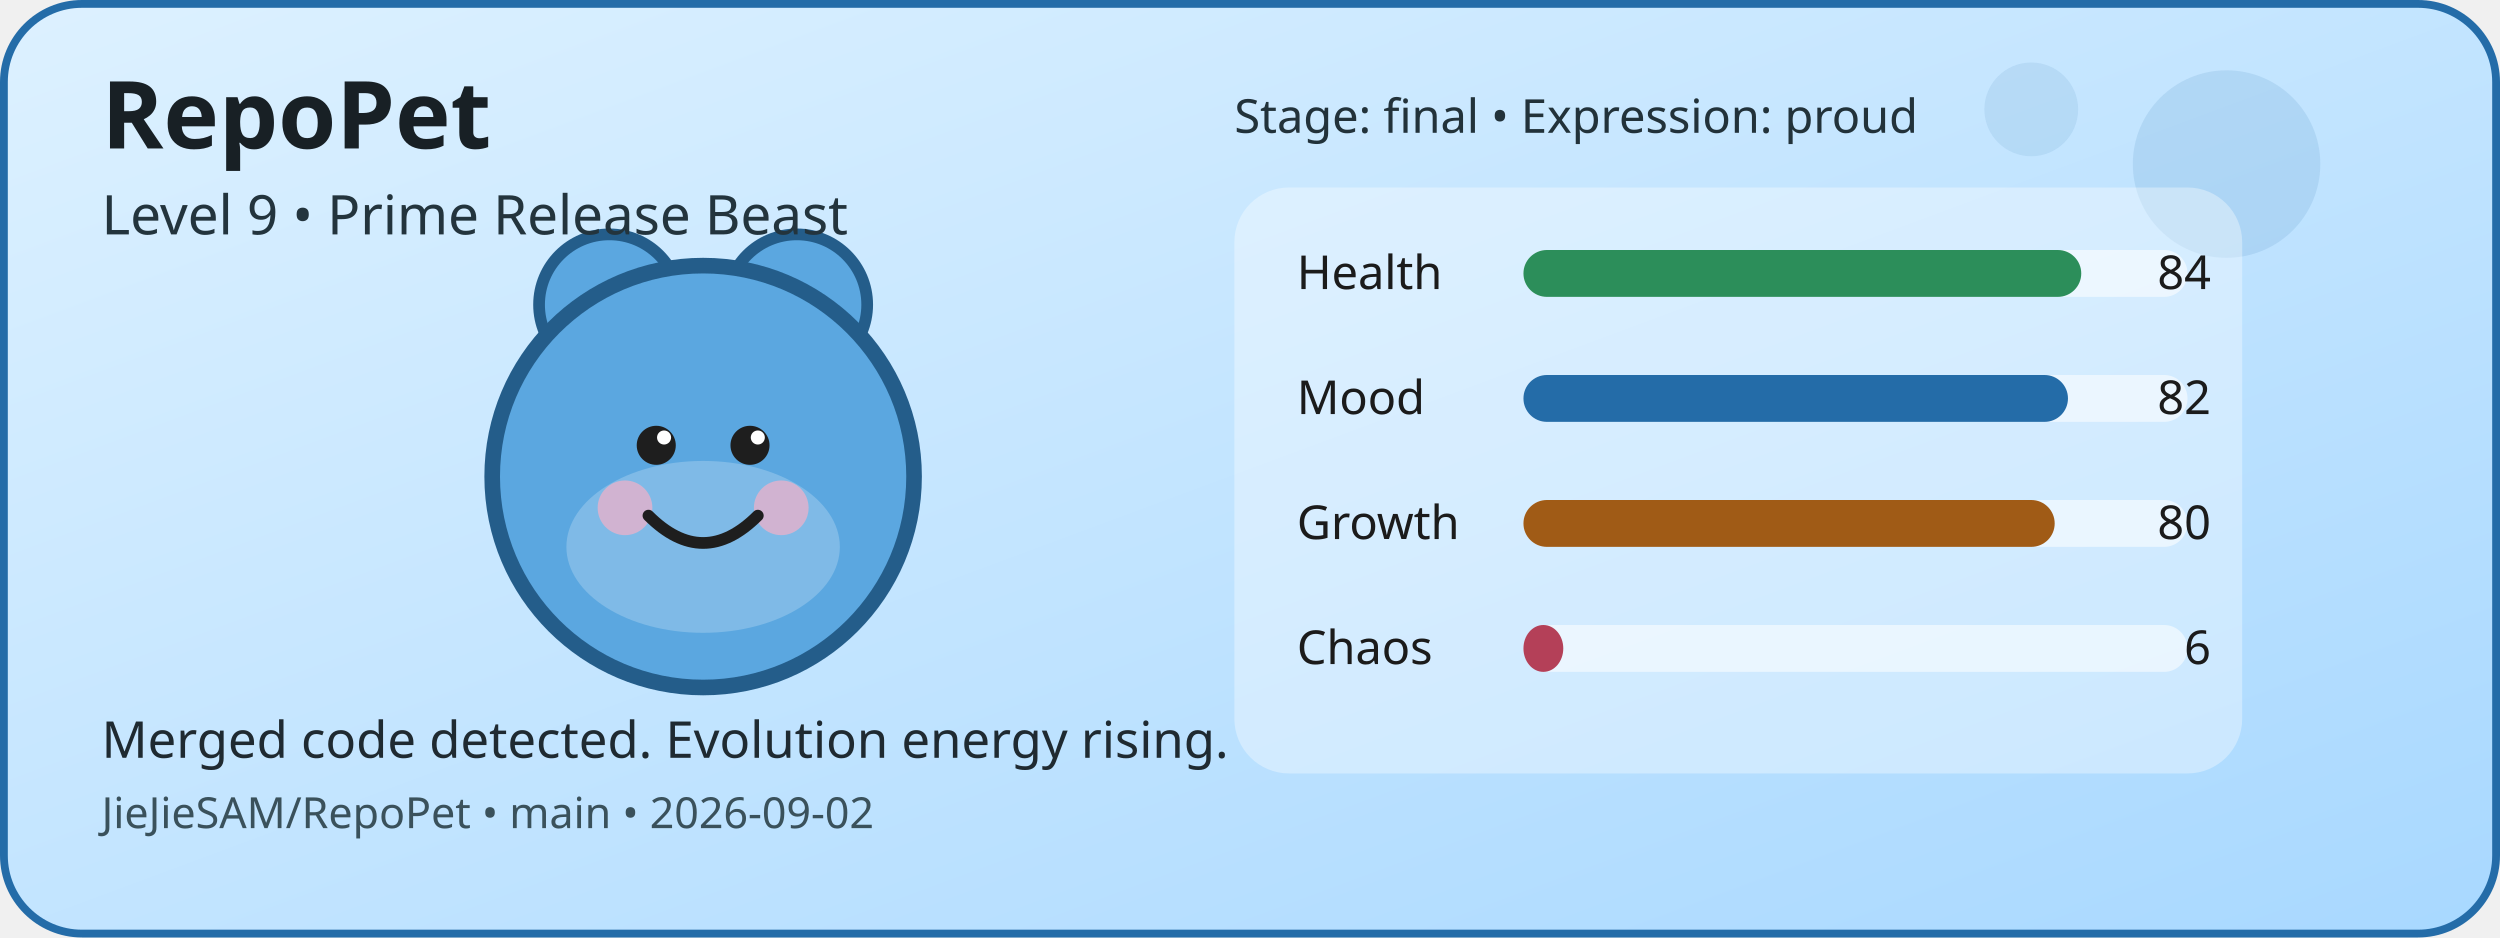
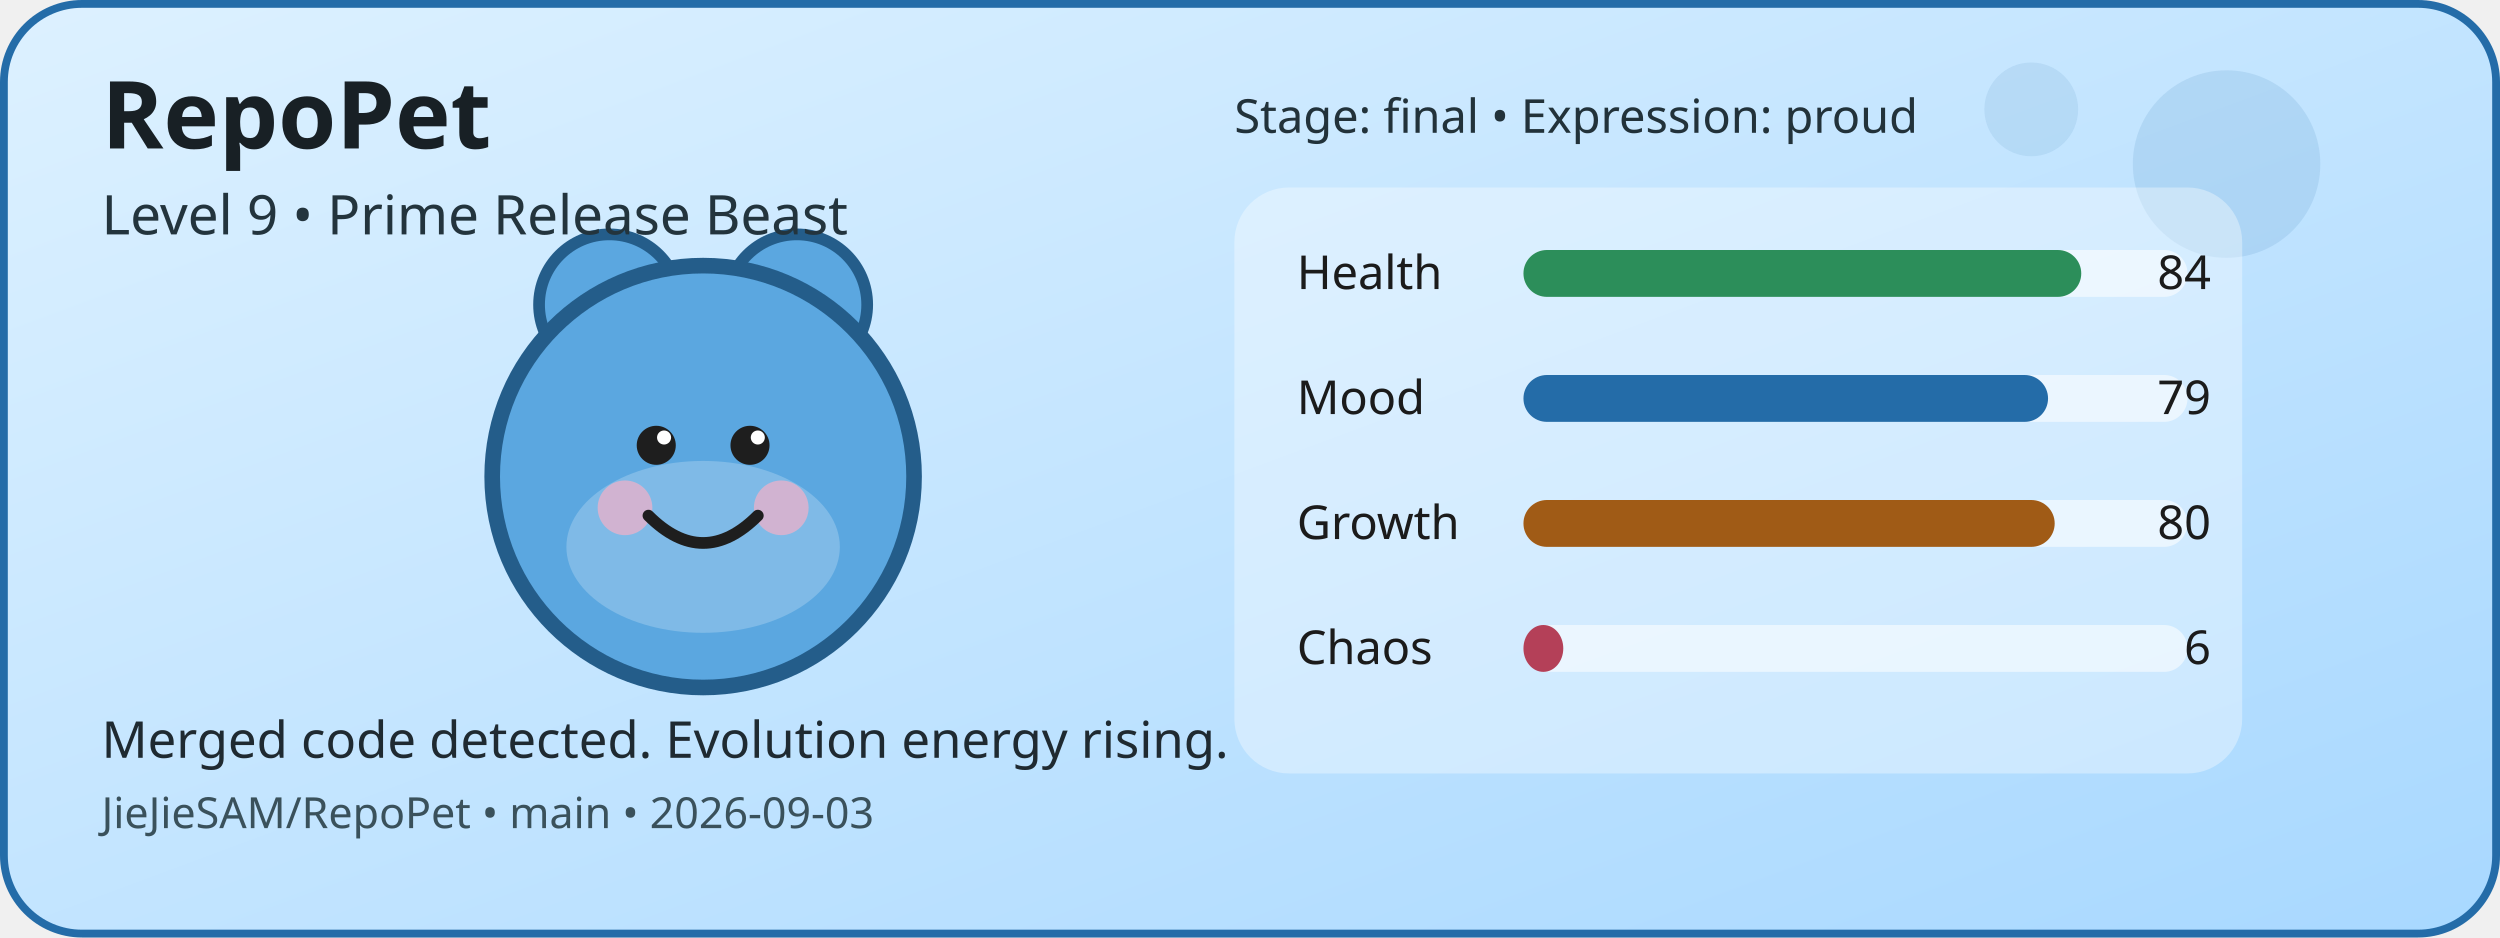
<svg xmlns="http://www.w3.org/2000/svg" width="640" height="240" viewBox="0 0 640 240" role="img" aria-label="RepoPet status card">
  <defs>
    <linearGradient id="cardGradient" x1="0" y1="0" x2="1" y2="1">
      <stop offset="0%" stop-color="#DDF1FF" />
      <stop offset="100%" stop-color="#A8D8FF" />
    </linearGradient>
  </defs>
  <rect x="1" y="1" width="638" height="238" rx="20" fill="url(#cardGradient)" stroke="#246CA8" stroke-width="2" />
  <circle cx="570" cy="42" r="24" fill="#246CA8" opacity="0.12" />
  <circle cx="520" cy="28" r="12" fill="#246CA8" opacity="0.1" />
  <circle cx="156" cy="78" r="18" fill="#5BA7E0" stroke="#245D8A" stroke-width="3" />
  <circle cx="204" cy="78" r="18" fill="#5BA7E0" stroke="#245D8A" stroke-width="3" />
  <circle cx="180" cy="122" r="54" fill="#5BA7E0" stroke="#245D8A" stroke-width="4" />
  <ellipse cx="180" cy="140" rx="35" ry="22" fill="#FFFFFF" opacity="0.22" />
  <circle cx="160" cy="130" r="7" fill="#F4B1C7" opacity="0.7" />
  <circle cx="200" cy="130" r="7" fill="#F4B1C7" opacity="0.7" />
  <circle cx="168" cy="114" r="5" fill="#1E1E1E" />
  <circle cx="192" cy="114" r="5" fill="#1E1E1E" />
  <circle cx="170" cy="112" r="1.8" fill="#FFFFFF" />
  <circle cx="194" cy="112" r="1.8" fill="#FFFFFF" />
  <path d="M166 132 Q180 146 194 132" fill="none" stroke="#1E1E1E" stroke-width="3" stroke-linecap="round" />
  <rect x="316" y="48" width="258" height="150" rx="14" fill="#FFFFFF" opacity="0.35" />
  <text x="332" y="74" font-family="Verdana, sans-serif" font-size="12" fill="#1B1B1B">Health</text>
  <rect x="390" y="64" width="170" height="12" rx="6" fill="#FFFFFF" opacity="0.55" />
  <rect x="390" y="64" width="142.8" height="12" rx="6" fill="#2C8E5A" />
  <text x="566" y="74" text-anchor="end" font-family="Verdana, sans-serif" font-size="12" fill="#1B1B1B">84</text>
  <text x="332" y="106" font-family="Verdana, sans-serif" font-size="12" fill="#1B1B1B">Mood</text>
  <rect x="390" y="96" width="170" height="12" rx="6" fill="#FFFFFF" opacity="0.55" />
-   <rect x="390" y="96" width="139.4" height="12" rx="6" fill="#246CA8" />
-   <text x="566" y="106" text-anchor="end" font-family="Verdana, sans-serif" font-size="12" fill="#1B1B1B">82</text>
+   <rect x="390" y="96" width="134.3" height="12" rx="6" fill="#246CA8" />
+   <text x="566" y="106" text-anchor="end" font-family="Verdana, sans-serif" font-size="12" fill="#1B1B1B">79</text>
  <text x="332" y="138" font-family="Verdana, sans-serif" font-size="12" fill="#1B1B1B">Growth</text>
  <rect x="390" y="128" width="170" height="12" rx="6" fill="#FFFFFF" opacity="0.55" />
  <rect x="390" y="128" width="136" height="12" rx="6" fill="#A05B16" />
  <text x="566" y="138" text-anchor="end" font-family="Verdana, sans-serif" font-size="12" fill="#1B1B1B">80</text>
  <text x="332" y="170" font-family="Verdana, sans-serif" font-size="12" fill="#1B1B1B">Chaos</text>
  <rect x="390" y="160" width="170" height="12" rx="6" fill="#FFFFFF" opacity="0.55" />
  <rect x="390" y="160" width="10.2" height="12" rx="6" fill="#B44058" />
  <text x="566" y="170" text-anchor="end" font-family="Verdana, sans-serif" font-size="12" fill="#1B1B1B">6</text>
  <text x="26" y="38" font-family="Verdana, sans-serif" font-size="24" font-weight="700" fill="#182025">RepoPet</text>
  <text x="26" y="60" font-family="Verdana, sans-serif" font-size="14" fill="#23343D">Level 9 • Prime Release Beast</text>
  <text x="26" y="194" font-family="Verdana, sans-serif" font-size="13" fill="#1F2A31">Merged code detected. Evolution energy rising.</text>
-   <text x="26" y="212" font-family="Verdana, sans-serif" font-size="11" fill="#3A515B">JieJieSAM/RepoPet • main • 2026-09-02</text>
+   <text x="26" y="212" font-family="Verdana, sans-serif" font-size="11" fill="#3A515B">JieJieSAM/RepoPet • main • 2026-09-03</text>
  <text x="316" y="34" font-family="Verdana, sans-serif" font-size="12" fill="#22323A">Stage: final • Expression: proud</text>
</svg>
